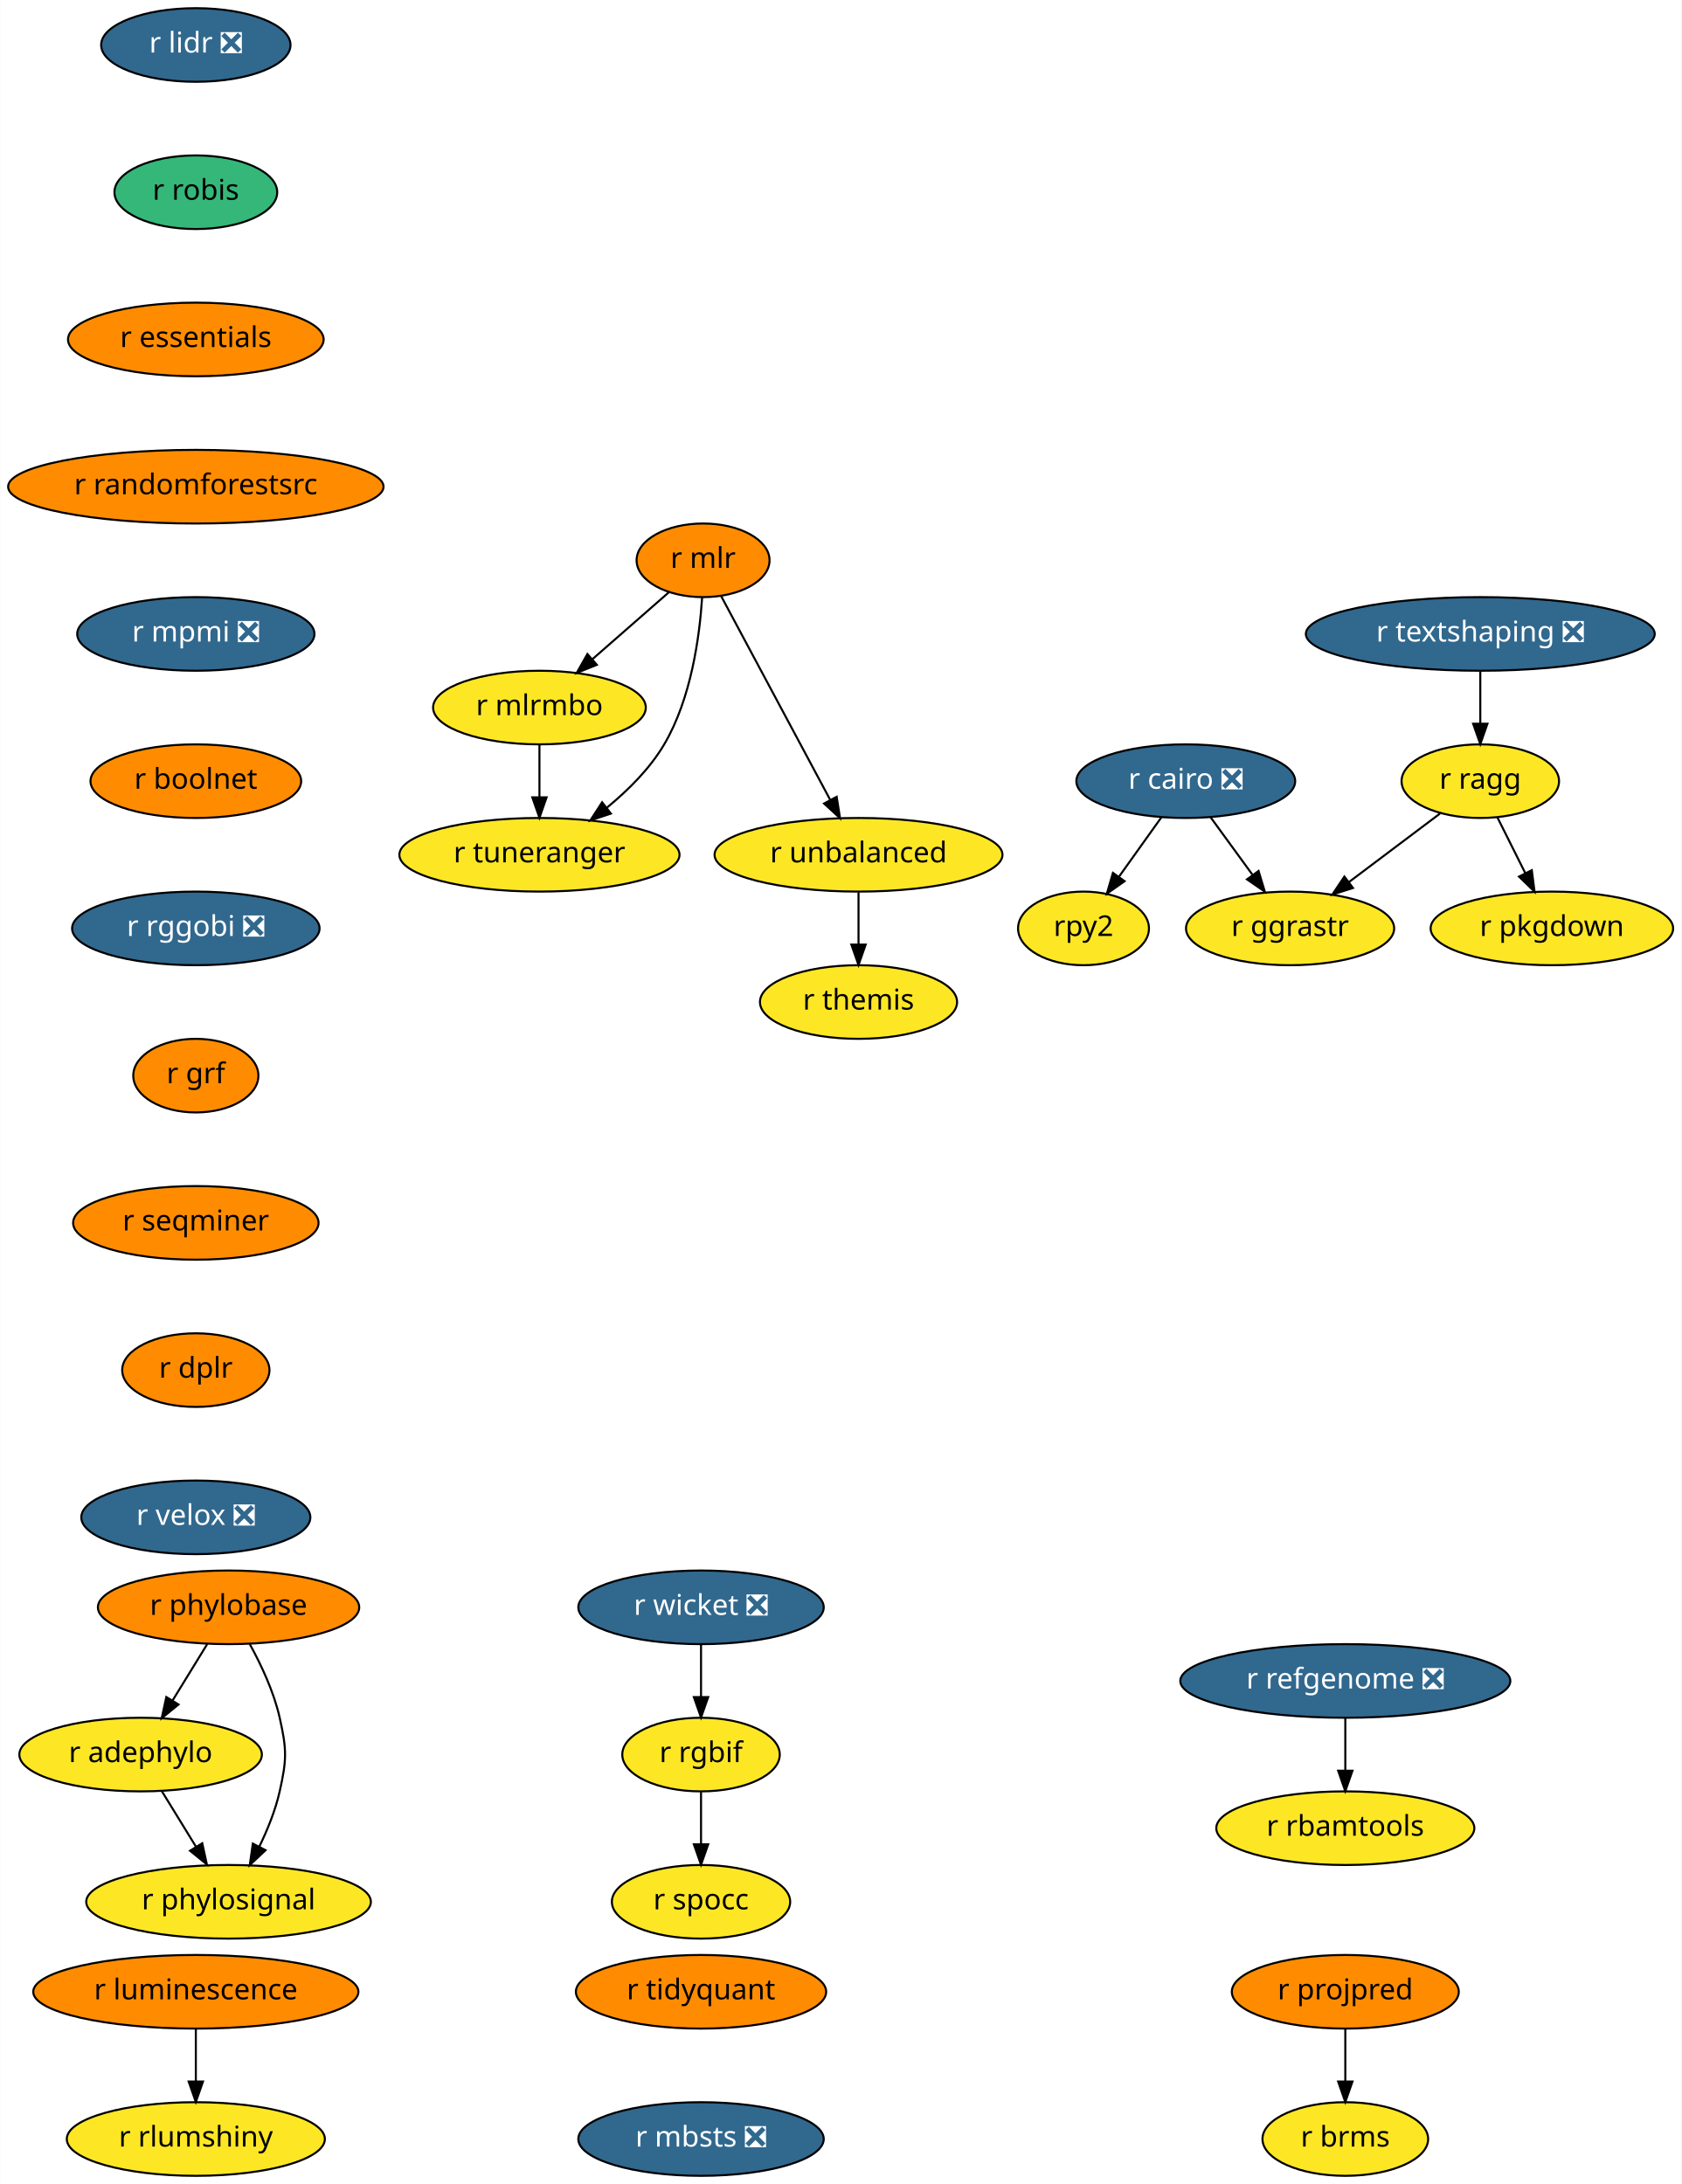
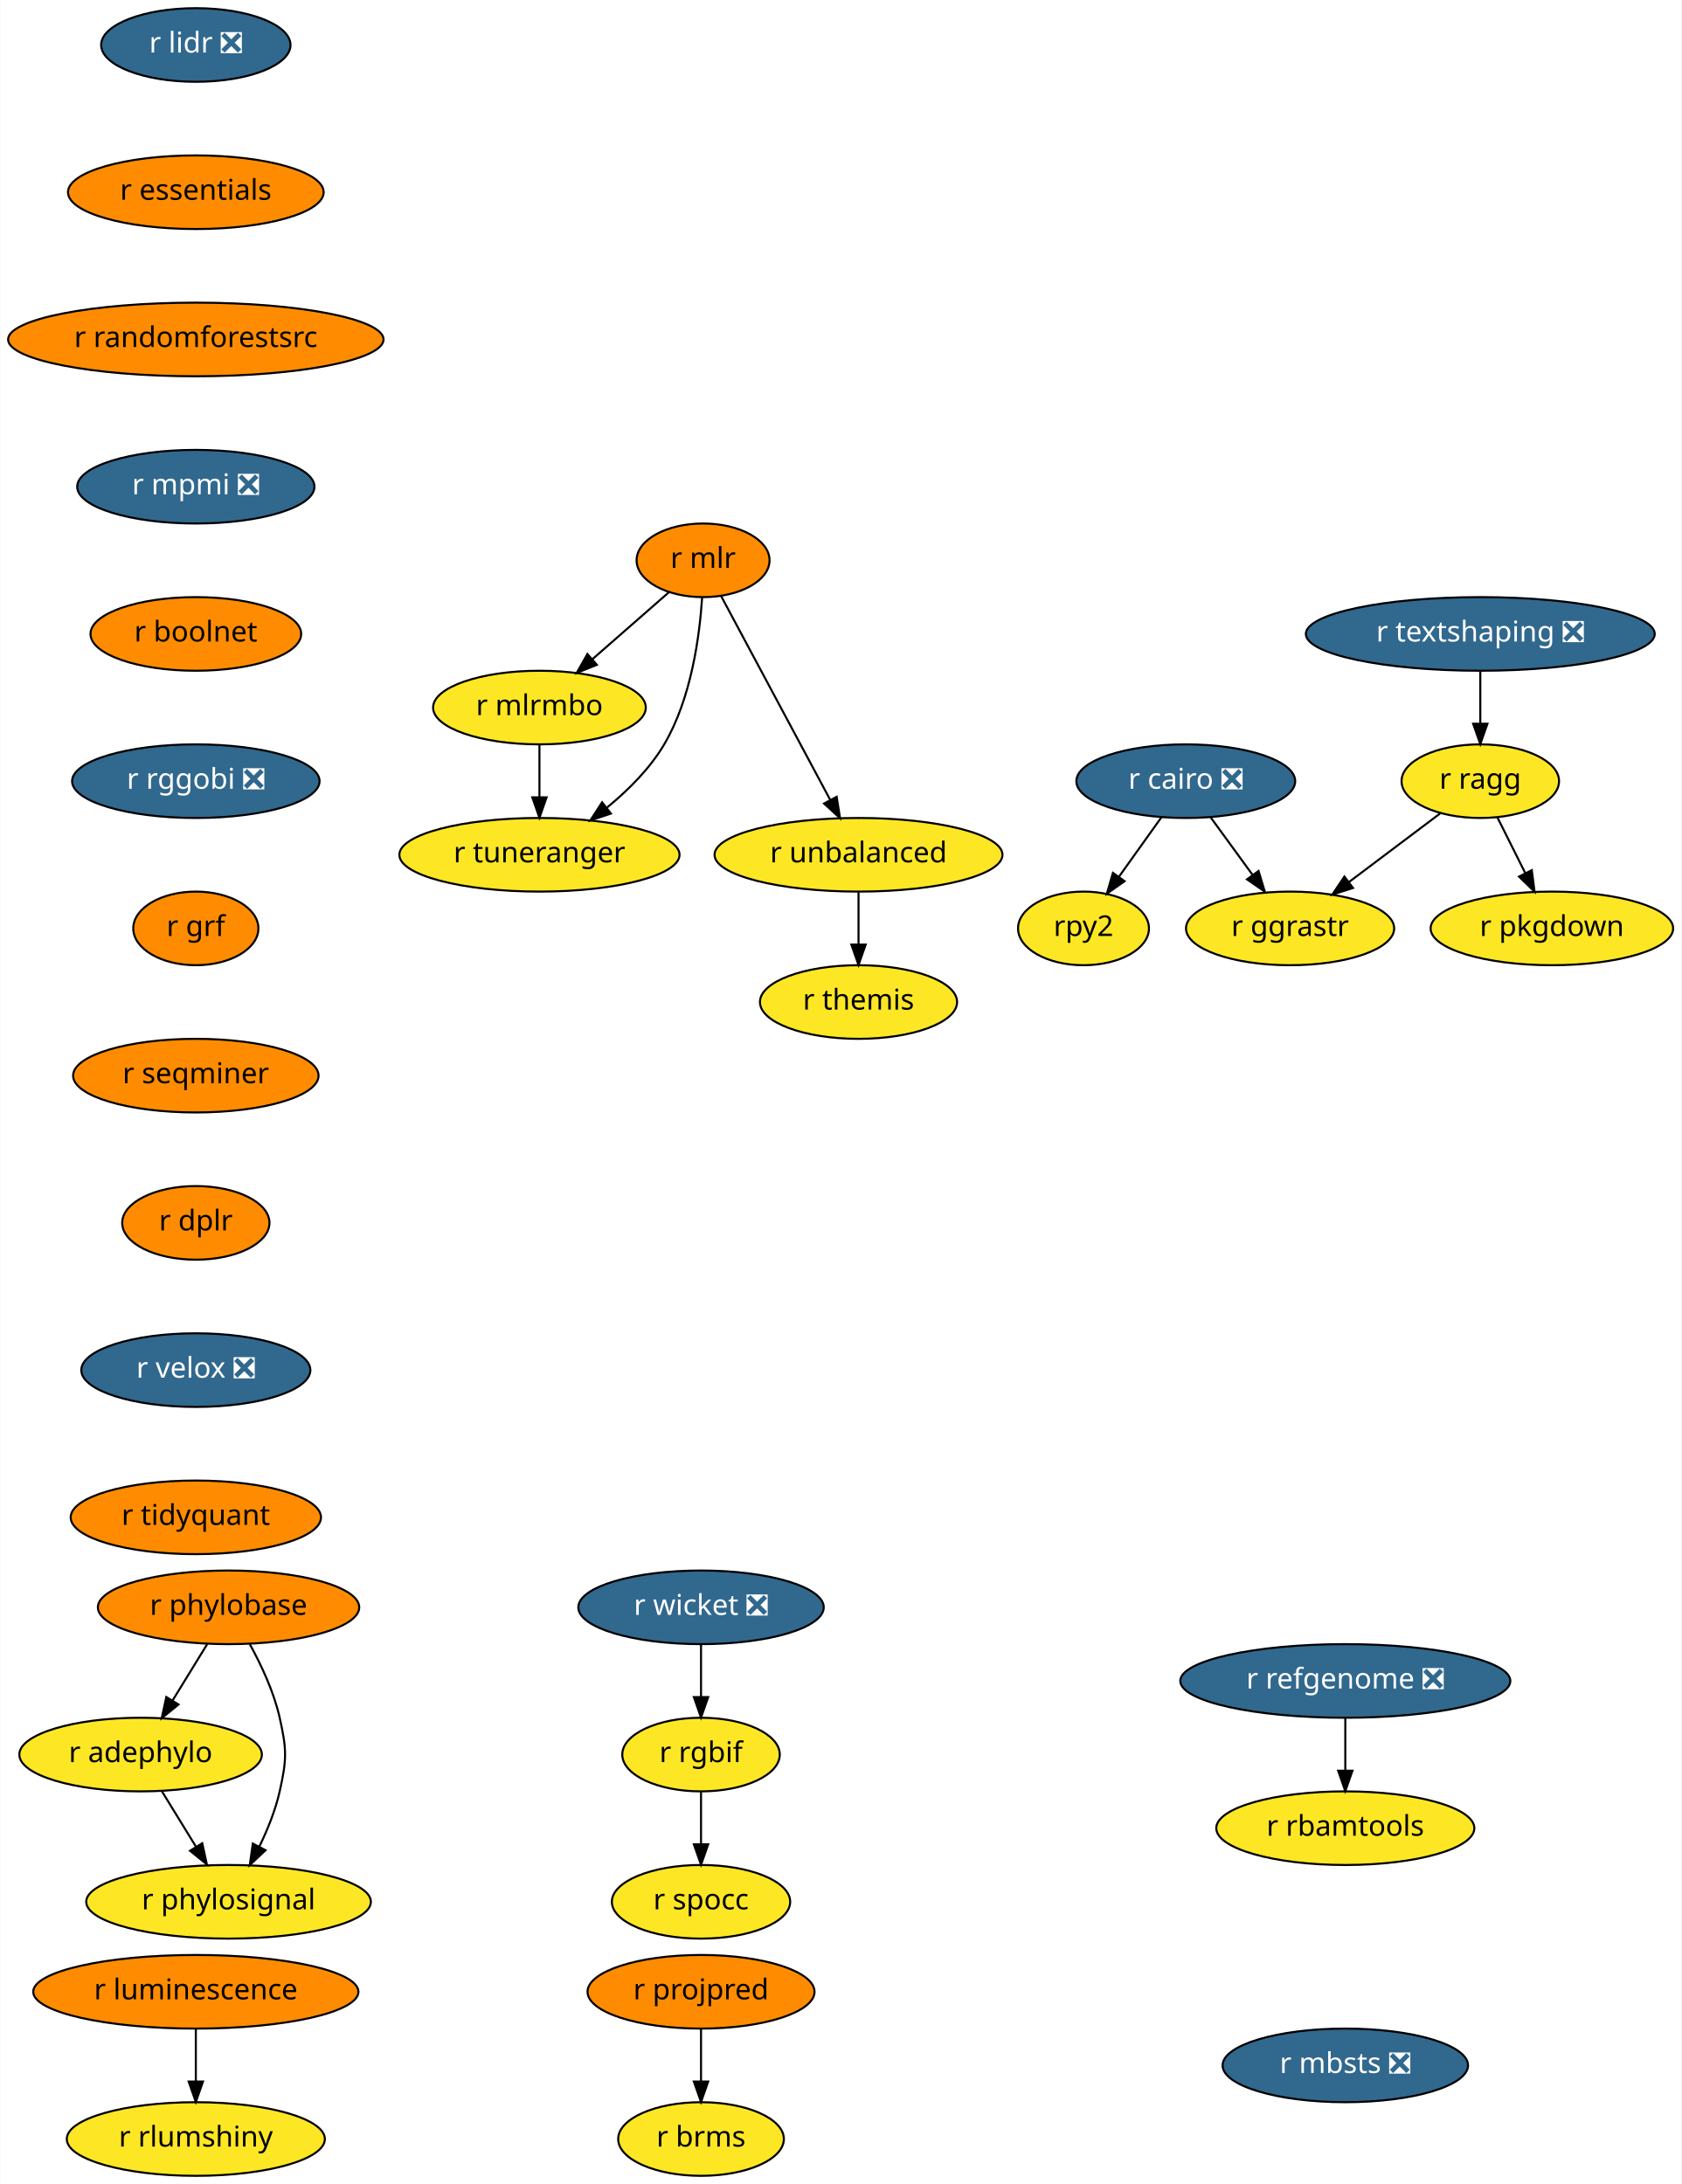
<svg xmlns="http://www.w3.org/2000/svg" xmlns:xlink="http://www.w3.org/1999/xlink" width="822pt" height="1068pt" viewBox="0.00 0.00 821.79 1068.00">
  <g id="graph0" class="graph" transform="scale(1 1) rotate(0) translate(4 1064)">
    <polygon fill="white" stroke="transparent" points="-4,4 -4,-1064 817.79,-1064 817.79,4 -4,4" />
    <g id="node1" class="node">
      <g id="a_node1">
        <a xlink:href="https://github.com/conda-forge/r-cairo-feedstock/pull/12" xlink:title="r cairo ❎">
          <ellipse fill="#31688e" stroke="black" cx="575.64" cy="-682" rx="53.5" ry="18" />
          <text text-anchor="middle" x="575.64" y="-678.3" font-family="Times-Roman" font-size="14.00" fill="white">r cairo ❎</text>
        </a>
      </g>
    </g>
    <g id="node2" class="node">
      <g id="a_node2">
        <a xlink:href="https://github.com/conda-forge/rpy2-feedstock" xlink:title="rpy2">
          <ellipse fill="#fde725" stroke="black" cx="525.64" cy="-610" rx="32" ry="18" />
          <text text-anchor="middle" x="525.64" y="-606.3" font-family="Times-Roman" font-size="14.00">rpy2</text>
        </a>
      </g>
    </g>
    <g id="edge1" class="edge">
      <path fill="none" stroke="black" d="M563.79,-664.41C557.6,-655.74 549.91,-644.97 543.05,-635.38" />
      <polygon fill="black" stroke="black" points="545.72,-633.09 537.06,-626.99 540.03,-637.16 545.72,-633.09" />
    </g>
    <g id="node3" class="node">
      <g id="a_node3">
        <a xlink:href="https://github.com/conda-forge/r-ggrastr-feedstock" xlink:title="r ggrastr">
          <ellipse fill="#fde725" stroke="black" cx="626.64" cy="-610" rx="50.89" ry="18" />
          <text text-anchor="middle" x="626.64" y="-606.3" font-family="Times-Roman" font-size="14.00">r ggrastr</text>
        </a>
      </g>
    </g>
    <g id="edge2" class="edge">
      <path fill="none" stroke="black" d="M587.73,-664.41C593.86,-655.99 601.44,-645.58 608.28,-636.2" />
      <polygon fill="black" stroke="black" points="611.23,-638.1 614.29,-627.96 605.57,-633.98 611.23,-638.1" />
    </g>
    <g id="node4" class="node">
      <g id="a_node4">
        <a xlink:href="https://github.com/conda-forge/r-lidr-feedstock/pull/34" xlink:title="r lidr ❎">
          <ellipse fill="#31688e" stroke="black" cx="91.64" cy="-1042" rx="46.29" ry="18" />
          <text text-anchor="middle" x="91.64" y="-1038.3" font-family="Times-Roman" font-size="14.00" fill="white">r lidr ❎</text>
        </a>
      </g>
    </g>
    <g id="node5" class="node">
      <g id="a_node5">
-         <a xlink:href="https://github.com/conda-forge/r-robis-feedstock" xlink:title="r robis">
-           <ellipse fill="#35b779" stroke="black" cx="91.64" cy="-970" rx="39.79" ry="18" />
-           <text text-anchor="middle" x="91.64" y="-966.3" font-family="Times-Roman" font-size="14.00">r robis</text>
+         <a xlink:href="https://github.com/conda-forge/r-essentials-feedstock" xlink:title="r essentials">
+           <ellipse fill="#ff8c00" stroke="black" cx="91.64" cy="-970" rx="62.5" ry="18" />
+           <text text-anchor="middle" x="91.64" y="-966.3" font-family="Times-Roman" font-size="14.00">r essentials</text>
+         </a>
+       </g>
+     </g>
+     <g id="node7" class="node">
+       <g id="a_node7">
+         <a xlink:href="https://github.com/conda-forge/r-randomforestsrc-feedstock" xlink:title="r randomforestsrc">
+           <ellipse fill="#ff8c00" stroke="black" cx="91.64" cy="-898" rx="91.78" ry="18" />
+           <text text-anchor="middle" x="91.64" y="-894.3" font-family="Times-Roman" font-size="14.00">r randomforestsrc</text>
        </a>
      </g>
    </g>
    <g id="node6" class="node">
      <g id="a_node6">
-         <a xlink:href="https://github.com/conda-forge/r-essentials-feedstock" xlink:title="r essentials">
-           <ellipse fill="#ff8c00" stroke="black" cx="91.64" cy="-898" rx="62.5" ry="18" />
-           <text text-anchor="middle" x="91.64" y="-894.3" font-family="Times-Roman" font-size="14.00">r essentials</text>
+         <a xlink:href="https://github.com/conda-forge/r-brms-feedstock" xlink:title="r brms">
+           <ellipse fill="#fde725" stroke="black" cx="338.64" cy="-18" rx="40.5" ry="18" />
+           <text text-anchor="middle" x="338.64" y="-14.3" font-family="Times-Roman" font-size="14.00">r brms</text>
+         </a>
+       </g>
+     </g>
+     <g id="node14" class="node">
+       <g id="a_node14">
+         <a xlink:href="https://github.com/conda-forge/r-mpmi-feedstock/pull/8" xlink:title="r mpmi ❎">
+           <ellipse fill="#31688e" stroke="black" cx="91.64" cy="-826" rx="58" ry="18" />
+           <text text-anchor="middle" x="91.64" y="-822.3" font-family="Times-Roman" font-size="14.00" fill="white">r mpmi ❎</text>
        </a>
      </g>
    </g>
    <g id="node8" class="node">
      <g id="a_node8">
-         <a xlink:href="https://github.com/conda-forge/r-randomforestsrc-feedstock" xlink:title="r randomforestsrc">
-           <ellipse fill="#ff8c00" stroke="black" cx="91.64" cy="-826" rx="91.78" ry="18" />
-           <text text-anchor="middle" x="91.64" y="-822.3" font-family="Times-Roman" font-size="14.00">r randomforestsrc</text>
-         </a>
-       </g>
-     </g>
-     <g id="node7" class="node">
-       <g id="a_node7">
-         <a xlink:href="https://github.com/conda-forge/r-brms-feedstock" xlink:title="r brms">
-           <ellipse fill="#fde725" stroke="black" cx="653.64" cy="-18" rx="40.5" ry="18" />
-           <text text-anchor="middle" x="653.64" y="-14.3" font-family="Times-Roman" font-size="14.00">r brms</text>
-         </a>
-       </g>
-     </g>
-     <g id="node15" class="node">
-       <g id="a_node15">
-         <a xlink:href="https://github.com/conda-forge/r-mpmi-feedstock/pull/8" xlink:title="r mpmi ❎">
-           <ellipse fill="#31688e" stroke="black" cx="91.64" cy="-754" rx="58" ry="18" />
-           <text text-anchor="middle" x="91.64" y="-750.3" font-family="Times-Roman" font-size="14.00" fill="white">r mpmi ❎</text>
-         </a>
-       </g>
-     </g>
-     <g id="node9" class="node">
-       <g id="a_node9">
        <a xlink:href="https://github.com/conda-forge/r-mlr-feedstock" xlink:title="r mlr">
          <ellipse fill="#ff8c00" stroke="black" cx="339.64" cy="-790" rx="32.5" ry="18" />
          <text text-anchor="middle" x="339.64" y="-786.3" font-family="Times-Roman" font-size="14.00">r mlr</text>
        </a>
      </g>
    </g>
-     <g id="node10" class="node">
-       <g id="a_node10">
+     <g id="node9" class="node">
+       <g id="a_node9">
        <a xlink:href="https://github.com/conda-forge/r-mlrmbo-feedstock" xlink:title="r mlrmbo">
          <ellipse fill="#fde725" stroke="black" cx="259.64" cy="-718" rx="52" ry="18" />
          <text text-anchor="middle" x="259.64" y="-714.3" font-family="Times-Roman" font-size="14.00">r mlrmbo</text>
        </a>
      </g>
    </g>
-     <g id="edge6" class="edge">
+     <g id="edge5" class="edge">
      <path fill="none" stroke="black" d="M323.07,-774.5C312.25,-765.04 297.92,-752.49 285.61,-741.72" />
      <polygon fill="black" stroke="black" points="287.7,-738.9 277.87,-734.95 283.09,-744.17 287.7,-738.9" />
    </g>
-     <g id="node11" class="node">
-       <g id="a_node11">
+     <g id="node10" class="node">
+       <g id="a_node10">
        <a xlink:href="https://github.com/conda-forge/r-tuneranger-feedstock" xlink:title="r tuneranger">
          <ellipse fill="#fde725" stroke="black" cx="259.64" cy="-646" rx="68.49" ry="18" />
          <text text-anchor="middle" x="259.64" y="-642.3" font-family="Times-Roman" font-size="14.00">r tuneranger</text>
        </a>
      </g>
    </g>
-     <g id="edge7" class="edge">
+     <g id="edge6" class="edge">
      <path fill="none" stroke="black" d="M339.17,-771.77C337.95,-752.94 333.89,-722.45 320.64,-700 313.67,-688.18 303.11,-677.65 292.74,-669.15" />
      <polygon fill="black" stroke="black" points="294.57,-666.15 284.52,-662.79 290.28,-671.68 294.57,-666.15" />
    </g>
-     <g id="node12" class="node">
-       <g id="a_node12">
+     <g id="node11" class="node">
+       <g id="a_node11">
        <a xlink:href="https://github.com/conda-forge/r-unbalanced-feedstock" xlink:title="r unbalanced">
          <ellipse fill="#fde725" stroke="black" cx="415.64" cy="-646" rx="70.39" ry="18" />
          <text text-anchor="middle" x="415.64" y="-642.3" font-family="Times-Roman" font-size="14.00">r unbalanced</text>
        </a>
      </g>
    </g>
-     <g id="edge8" class="edge">
+     <g id="edge7" class="edge">
      <path fill="none" stroke="black" d="M348.51,-772.43C361.6,-747.98 386.2,-702 401.71,-673.02" />
      <polygon fill="black" stroke="black" points="404.96,-674.37 406.6,-663.9 398.79,-671.07 404.96,-674.37" />
    </g>
-     <g id="edge9" class="edge">
+     <g id="edge8" class="edge">
      <path fill="none" stroke="black" d="M259.64,-699.7C259.64,-691.98 259.64,-682.71 259.64,-674.11" />
      <polygon fill="black" stroke="black" points="263.14,-674.1 259.64,-664.1 256.14,-674.1 263.14,-674.1" />
    </g>
-     <g id="node13" class="node">
-       <g id="a_node13">
+     <g id="node12" class="node">
+       <g id="a_node12">
        <a xlink:href="https://github.com/conda-forge/r-themis-feedstock" xlink:title="r themis">
          <ellipse fill="#fde725" stroke="black" cx="415.64" cy="-574" rx="48.19" ry="18" />
          <text text-anchor="middle" x="415.64" y="-570.3" font-family="Times-Roman" font-size="14.00">r themis</text>
        </a>
      </g>
    </g>
-     <g id="edge10" class="edge">
+     <g id="edge9" class="edge">
      <path fill="none" stroke="black" d="M415.64,-627.7C415.64,-619.98 415.64,-610.71 415.64,-602.11" />
      <polygon fill="black" stroke="black" points="419.14,-602.1 415.64,-592.1 412.14,-602.1 419.14,-602.1" />
    </g>
-     <g id="node14" class="node">
-       <g id="a_node14">
+     <g id="node13" class="node">
+       <g id="a_node13">
        <a xlink:href="https://github.com/conda-forge/r-pkgdown-feedstock" xlink:title="r pkgdown">
          <ellipse fill="#fde725" stroke="black" cx="754.64" cy="-610" rx="59.29" ry="18" />
          <text text-anchor="middle" x="754.64" y="-606.3" font-family="Times-Roman" font-size="14.00">r pkgdown</text>
        </a>
      </g>
    </g>
+     <g id="node15" class="node">
+       <g id="a_node15">
+         <a xlink:href="https://github.com/conda-forge/r-boolnet-feedstock" xlink:title="r boolnet">
+           <ellipse fill="#ff8c00" stroke="black" cx="91.64" cy="-754" rx="51.5" ry="18" />
+           <text text-anchor="middle" x="91.64" y="-750.3" font-family="Times-Roman" font-size="14.00">r boolnet</text>
+         </a>
+       </g>
+     </g>
+     <g id="node18" class="node">
+       <g id="a_node18">
+         <a xlink:href="https://github.com/conda-forge/r-rggobi-feedstock/pull/6" xlink:title="r rggobi ❎">
+           <ellipse fill="#31688e" stroke="black" cx="91.64" cy="-682" rx="60.5" ry="18" />
+           <text text-anchor="middle" x="91.64" y="-678.3" font-family="Times-Roman" font-size="14.00" fill="white">r rggobi ❎</text>
+         </a>
+       </g>
+     </g>
    <g id="node16" class="node">
      <g id="a_node16">
-         <a xlink:href="https://github.com/conda-forge/r-boolnet-feedstock" xlink:title="r boolnet">
-           <ellipse fill="#ff8c00" stroke="black" cx="91.64" cy="-682" rx="51.5" ry="18" />
-           <text text-anchor="middle" x="91.64" y="-678.3" font-family="Times-Roman" font-size="14.00">r boolnet</text>
-         </a>
-       </g>
-     </g>
-     <g id="node19" class="node">
-       <g id="a_node19">
-         <a xlink:href="https://github.com/conda-forge/r-rggobi-feedstock/pull/6" xlink:title="r rggobi ❎">
-           <ellipse fill="#31688e" stroke="black" cx="91.64" cy="-610" rx="60.5" ry="18" />
-           <text text-anchor="middle" x="91.64" y="-606.3" font-family="Times-Roman" font-size="14.00" fill="white">r rggobi ❎</text>
-         </a>
-       </g>
-     </g>
-     <g id="node17" class="node">
-       <g id="a_node17">
        <a xlink:href="https://github.com/conda-forge/r-refgenome-feedstock/pull/6" xlink:title="r refgenome ❎">
          <ellipse fill="#31688e" stroke="black" cx="653.64" cy="-242" rx="80.69" ry="18" />
          <text text-anchor="middle" x="653.64" y="-238.3" font-family="Times-Roman" font-size="14.00" fill="white">r refgenome ❎</text>
        </a>
      </g>
    </g>
-     <g id="node18" class="node">
-       <g id="a_node18">
+     <g id="node17" class="node">
+       <g id="a_node17">
        <a xlink:href="https://github.com/conda-forge/r-rbamtools-feedstock" xlink:title="r rbamtools">
          <ellipse fill="#fde725" stroke="black" cx="653.64" cy="-170" rx="63.09" ry="18" />
          <text text-anchor="middle" x="653.64" y="-166.3" font-family="Times-Roman" font-size="14.00">r rbamtools</text>
        </a>
      </g>
    </g>
-     <g id="edge13" class="edge">
+     <g id="edge12" class="edge">
      <path fill="none" stroke="black" d="M653.64,-223.7C653.64,-215.98 653.64,-206.71 653.64,-198.11" />
      <polygon fill="black" stroke="black" points="657.14,-198.1 653.64,-188.1 650.14,-198.1 657.14,-198.1" />
    </g>
+     <g id="node19" class="node">
+       <g id="a_node19">
+         <a xlink:href="https://github.com/conda-forge/r-grf-feedstock" xlink:title="r grf">
+           <ellipse fill="#ff8c00" stroke="black" cx="91.64" cy="-610" rx="30.59" ry="18" />
+           <text text-anchor="middle" x="91.64" y="-606.3" font-family="Times-Roman" font-size="14.00">r grf</text>
+         </a>
+       </g>
+     </g>
    <g id="node20" class="node">
      <g id="a_node20">
-         <a xlink:href="https://github.com/conda-forge/r-grf-feedstock" xlink:title="r grf">
-           <ellipse fill="#ff8c00" stroke="black" cx="91.64" cy="-538" rx="30.59" ry="18" />
-           <text text-anchor="middle" x="91.64" y="-534.3" font-family="Times-Roman" font-size="14.00">r grf</text>
+         <a xlink:href="https://github.com/conda-forge/r-seqminer-feedstock" xlink:title="r seqminer">
+           <ellipse fill="#ff8c00" stroke="black" cx="91.64" cy="-538" rx="60" ry="18" />
+           <text text-anchor="middle" x="91.64" y="-534.3" font-family="Times-Roman" font-size="14.00">r seqminer</text>
+         </a>
+       </g>
+     </g>
+     <g id="node22" class="node">
+       <g id="a_node22">
+         <a xlink:href="https://github.com/conda-forge/r-dplr-feedstock" xlink:title="r dplr">
+           <ellipse fill="#ff8c00" stroke="black" cx="91.64" cy="-466" rx="36" ry="18" />
+           <text text-anchor="middle" x="91.64" y="-462.3" font-family="Times-Roman" font-size="14.00">r dplr</text>
        </a>
      </g>
    </g>
    <g id="node21" class="node">
      <g id="a_node21">
-         <a xlink:href="https://github.com/conda-forge/r-seqminer-feedstock" xlink:title="r seqminer">
-           <ellipse fill="#ff8c00" stroke="black" cx="91.64" cy="-466" rx="60" ry="18" />
-           <text text-anchor="middle" x="91.64" y="-462.3" font-family="Times-Roman" font-size="14.00">r seqminer</text>
-         </a>
-       </g>
-     </g>
-     <g id="node23" class="node">
-       <g id="a_node23">
-         <a xlink:href="https://github.com/conda-forge/r-dplr-feedstock" xlink:title="r dplr">
-           <ellipse fill="#ff8c00" stroke="black" cx="91.64" cy="-394" rx="36" ry="18" />
-           <text text-anchor="middle" x="91.64" y="-390.3" font-family="Times-Roman" font-size="14.00">r dplr</text>
-         </a>
-       </g>
-     </g>
-     <g id="node22" class="node">
-       <g id="a_node22">
        <a xlink:href="https://github.com/conda-forge/r-ragg-feedstock" xlink:title="r ragg">
          <ellipse fill="#fde725" stroke="black" cx="719.64" cy="-682" rx="38.5" ry="18" />
          <text text-anchor="middle" x="719.64" y="-678.3" font-family="Times-Roman" font-size="14.00">r ragg</text>
        </a>
      </g>
    </g>
-     <g id="edge17" class="edge">
+     <g id="edge16" class="edge">
      <path fill="none" stroke="black" d="M699.92,-666.15C686.99,-656.43 669.88,-643.54 655.44,-632.68" />
      <polygon fill="black" stroke="black" points="657.4,-629.77 647.3,-626.55 653.19,-635.36 657.4,-629.77" />
    </g>
-     <g id="edge18" class="edge">
+     <g id="edge17" class="edge">
      <path fill="none" stroke="black" d="M727.94,-664.41C732.02,-656.25 737.03,-646.22 741.61,-637.07" />
      <polygon fill="black" stroke="black" points="744.82,-638.47 746.16,-627.96 738.56,-635.34 744.82,-638.47" />
    </g>
-     <g id="node27" class="node">
-       <g id="a_node27">
+     <g id="node26" class="node">
+       <g id="a_node26">
        <a xlink:href="https://github.com/conda-forge/r-velox-feedstock/pull/2" xlink:title="r velox ❎">
-           <ellipse fill="#31688e" stroke="black" cx="91.64" cy="-322" rx="56" ry="18" />
-           <text text-anchor="middle" x="91.64" y="-318.3" font-family="Times-Roman" font-size="14.00" fill="white">r velox ❎</text>
-         </a>
-       </g>
-     </g>
-     <g id="node24" class="node">
-       <g id="a_node24">
+           <ellipse fill="#31688e" stroke="black" cx="91.64" cy="-394" rx="56" ry="18" />
+           <text text-anchor="middle" x="91.64" y="-390.3" font-family="Times-Roman" font-size="14.00" fill="white">r velox ❎</text>
+         </a>
+       </g>
+     </g>
+     <g id="node23" class="node">
+       <g id="a_node23">
        <a xlink:href="https://github.com/conda-forge/r-wicket-feedstock/pull/2" xlink:title="r wicket ❎">
          <ellipse fill="#31688e" stroke="black" cx="338.64" cy="-278" rx="60" ry="18" />
          <text text-anchor="middle" x="338.64" y="-274.3" font-family="Times-Roman" font-size="14.00" fill="white">r wicket ❎</text>
        </a>
      </g>
    </g>
-     <g id="node25" class="node">
-       <g id="a_node25">
+     <g id="node24" class="node">
+       <g id="a_node24">
        <a xlink:href="https://github.com/conda-forge/r-rgbif-feedstock" xlink:title="r rgbif">
          <ellipse fill="#fde725" stroke="black" cx="338.64" cy="-206" rx="38.5" ry="18" />
          <text text-anchor="middle" x="338.64" y="-202.3" font-family="Times-Roman" font-size="14.00">r rgbif</text>
        </a>
      </g>
    </g>
-     <g id="edge20" class="edge">
+     <g id="edge19" class="edge">
      <path fill="none" stroke="black" d="M338.64,-259.7C338.64,-251.98 338.64,-242.71 338.64,-234.11" />
      <polygon fill="black" stroke="black" points="342.14,-234.1 338.64,-224.1 335.14,-234.1 342.14,-234.1" />
    </g>
-     <g id="node26" class="node">
-       <g id="a_node26">
+     <g id="node25" class="node">
+       <g id="a_node25">
        <a xlink:href="https://github.com/conda-forge/r-spocc-feedstock" xlink:title="r spocc">
          <ellipse fill="#fde725" stroke="black" cx="338.64" cy="-134" rx="43.59" ry="18" />
          <text text-anchor="middle" x="338.64" y="-130.3" font-family="Times-Roman" font-size="14.00">r spocc</text>
        </a>
      </g>
    </g>
-     <g id="edge21" class="edge">
+     <g id="edge20" class="edge">
      <path fill="none" stroke="black" d="M338.64,-187.7C338.64,-179.98 338.64,-170.71 338.64,-162.11" />
      <polygon fill="black" stroke="black" points="342.14,-162.1 338.64,-152.1 335.14,-162.1 342.14,-162.1" />
+     </g>
+     <g id="node27" class="node">
+       <g id="a_node27">
+         <a xlink:href="https://github.com/conda-forge/r-tidyquant-feedstock" xlink:title="r tidyquant">
+           <ellipse fill="#ff8c00" stroke="black" cx="91.64" cy="-322" rx="61.19" ry="18" />
+           <text text-anchor="middle" x="91.64" y="-318.3" font-family="Times-Roman" font-size="14.00">r tidyquant</text>
+         </a>
+       </g>
    </g>
    <g id="node28" class="node">
      <g id="a_node28">
        <a xlink:href="https://github.com/conda-forge/r-phylobase-feedstock" xlink:title="r phylobase">
          <ellipse fill="#ff8c00" stroke="black" cx="107.64" cy="-278" rx="63.89" ry="18" />
          <text text-anchor="middle" x="107.64" y="-274.3" font-family="Times-Roman" font-size="14.00">r phylobase</text>
        </a>
      </g>
    </g>
    <g id="node29" class="node">
      <g id="a_node29">
        <a xlink:href="https://github.com/conda-forge/r-adephylo-feedstock" xlink:title="r adephylo">
          <ellipse fill="#fde725" stroke="black" cx="64.64" cy="-206" rx="59.29" ry="18" />
          <text text-anchor="middle" x="64.64" y="-202.3" font-family="Times-Roman" font-size="14.00">r adephylo</text>
        </a>
      </g>
    </g>
    <g id="edge23" class="edge">
      <path fill="none" stroke="black" d="M97.23,-260.05C92.16,-251.8 85.96,-241.7 80.33,-232.54" />
      <polygon fill="black" stroke="black" points="83.17,-230.48 74.96,-223.79 77.21,-234.14 83.17,-230.48" />
    </g>
    <g id="node30" class="node">
      <g id="a_node30">
        <a xlink:href="https://github.com/conda-forge/r-phylosignal-feedstock" xlink:title="r phylosignal">
          <ellipse fill="#fde725" stroke="black" cx="107.64" cy="-134" rx="69.59" ry="18" />
          <text text-anchor="middle" x="107.64" y="-130.3" font-family="Times-Roman" font-size="14.00">r phylosignal</text>
        </a>
      </g>
    </g>
    <g id="edge24" class="edge">
      <path fill="none" stroke="black" d="M118.01,-260.03C123.55,-249.96 129.8,-236.71 132.64,-224 136.14,-208.39 136.14,-203.61 132.64,-188 130.57,-178.77 126.71,-169.25 122.63,-160.87" />
      <polygon fill="black" stroke="black" points="125.72,-159.23 118.01,-151.97 119.51,-162.46 125.72,-159.23" />
    </g>
    <g id="edge25" class="edge">
      <path fill="none" stroke="black" d="M75.05,-188.05C80.05,-179.92 86.14,-170 91.71,-160.94" />
      <polygon fill="black" stroke="black" points="94.78,-162.63 97.03,-152.28 88.81,-158.96 94.78,-162.63" />
    </g>
    <g id="node31" class="node">
      <g id="a_node31">
-         <a xlink:href="https://github.com/conda-forge/r-tidyquant-feedstock" xlink:title="r tidyquant">
-           <ellipse fill="#ff8c00" stroke="black" cx="338.64" cy="-90" rx="61.19" ry="18" />
-           <text text-anchor="middle" x="338.64" y="-86.3" font-family="Times-Roman" font-size="14.00">r tidyquant</text>
-         </a>
-       </g>
-     </g>
-     <g id="node32" class="node">
-       <g id="a_node32">
-         <a xlink:href="https://github.com/conda-forge/r-mbsts-feedstock/pull/1" xlink:title="r mbsts ❎">
-           <ellipse fill="#31688e" stroke="black" cx="338.64" cy="-18" rx="60" ry="18" />
-           <text text-anchor="middle" x="338.64" y="-14.3" font-family="Times-Roman" font-size="14.00" fill="white">r mbsts ❎</text>
-         </a>
-       </g>
-     </g>
-     <g id="node33" class="node">
-       <g id="a_node33">
        <a xlink:href="https://github.com/conda-forge/r-luminescence-feedstock" xlink:title="r luminescence">
          <ellipse fill="#ff8c00" stroke="black" cx="91.64" cy="-90" rx="79.5" ry="18" />
          <text text-anchor="middle" x="91.64" y="-86.3" font-family="Times-Roman" font-size="14.00">r luminescence</text>
        </a>
      </g>
    </g>
-     <g id="node34" class="node">
-       <g id="a_node34">
+     <g id="node32" class="node">
+       <g id="a_node32">
        <a xlink:href="https://github.com/conda-forge/r-rlumshiny-feedstock" xlink:title="r rlumshiny">
          <ellipse fill="#fde725" stroke="black" cx="91.64" cy="-18" rx="63.09" ry="18" />
          <text text-anchor="middle" x="91.64" y="-14.3" font-family="Times-Roman" font-size="14.00">r rlumshiny</text>
        </a>
      </g>
    </g>
-     <g id="edge27" class="edge">
+     <g id="edge26" class="edge">
      <path fill="none" stroke="black" d="M91.64,-71.7C91.64,-63.98 91.64,-54.71 91.64,-46.11" />
      <polygon fill="black" stroke="black" points="95.14,-46.1 91.64,-36.1 88.14,-46.1 95.14,-46.1" />
    </g>
-     <g id="node35" class="node">
-       <g id="a_node35">
+     <g id="node33" class="node">
+       <g id="a_node33">
        <a xlink:href="https://github.com/conda-forge/r-textshaping-feedstock/pull/6" xlink:title="r textshaping ❎">
          <ellipse fill="#31688e" stroke="black" cx="719.64" cy="-754" rx="85.29" ry="18" />
          <text text-anchor="middle" x="719.64" y="-750.3" font-family="Times-Roman" font-size="14.00" fill="white">r textshaping ❎</text>
        </a>
      </g>
    </g>
-     <g id="edge28" class="edge">
+     <g id="edge27" class="edge">
      <path fill="none" stroke="black" d="M719.64,-735.7C719.64,-727.98 719.64,-718.71 719.64,-710.11" />
      <polygon fill="black" stroke="black" points="723.14,-710.1 719.64,-700.1 716.14,-710.1 723.14,-710.1" />
    </g>
-     <g id="node36" class="node">
-       <g id="a_node36">
+     <g id="node34" class="node">
+       <g id="a_node34">
        <a xlink:href="https://github.com/conda-forge/r-projpred-feedstock" xlink:title="r projpred">
-           <ellipse fill="#ff8c00" stroke="black" cx="653.64" cy="-90" rx="55.49" ry="18" />
-           <text text-anchor="middle" x="653.64" y="-86.3" font-family="Times-Roman" font-size="14.00">r projpred</text>
-         </a>
-       </g>
-     </g>
-     <g id="edge29" class="edge">
-       <path fill="none" stroke="black" d="M653.64,-71.7C653.64,-63.98 653.64,-54.71 653.64,-46.11" />
-       <polygon fill="black" stroke="black" points="657.14,-46.1 653.64,-36.1 650.14,-46.1 657.14,-46.1" />
+           <ellipse fill="#ff8c00" stroke="black" cx="338.64" cy="-90" rx="55.49" ry="18" />
+           <text text-anchor="middle" x="338.64" y="-86.3" font-family="Times-Roman" font-size="14.00">r projpred</text>
+         </a>
+       </g>
+     </g>
+     <g id="edge28" class="edge">
+       <path fill="none" stroke="black" d="M338.64,-71.7C338.64,-63.98 338.64,-54.71 338.64,-46.11" />
+       <polygon fill="black" stroke="black" points="342.14,-46.1 338.64,-36.1 335.14,-46.1 342.14,-46.1" />
+     </g>
+     <g id="node35" class="node">
+       <g id="a_node35">
+         <a xlink:href="https://github.com/conda-forge/r-mbsts-feedstock/pull/1" xlink:title="r mbsts ❎">
+           <ellipse fill="#31688e" stroke="black" cx="653.64" cy="-54" rx="60" ry="18" />
+           <text text-anchor="middle" x="653.64" y="-50.3" font-family="Times-Roman" font-size="14.00" fill="white">r mbsts ❎</text>
+         </a>
+       </g>
    </g>
  </g>
</svg>
